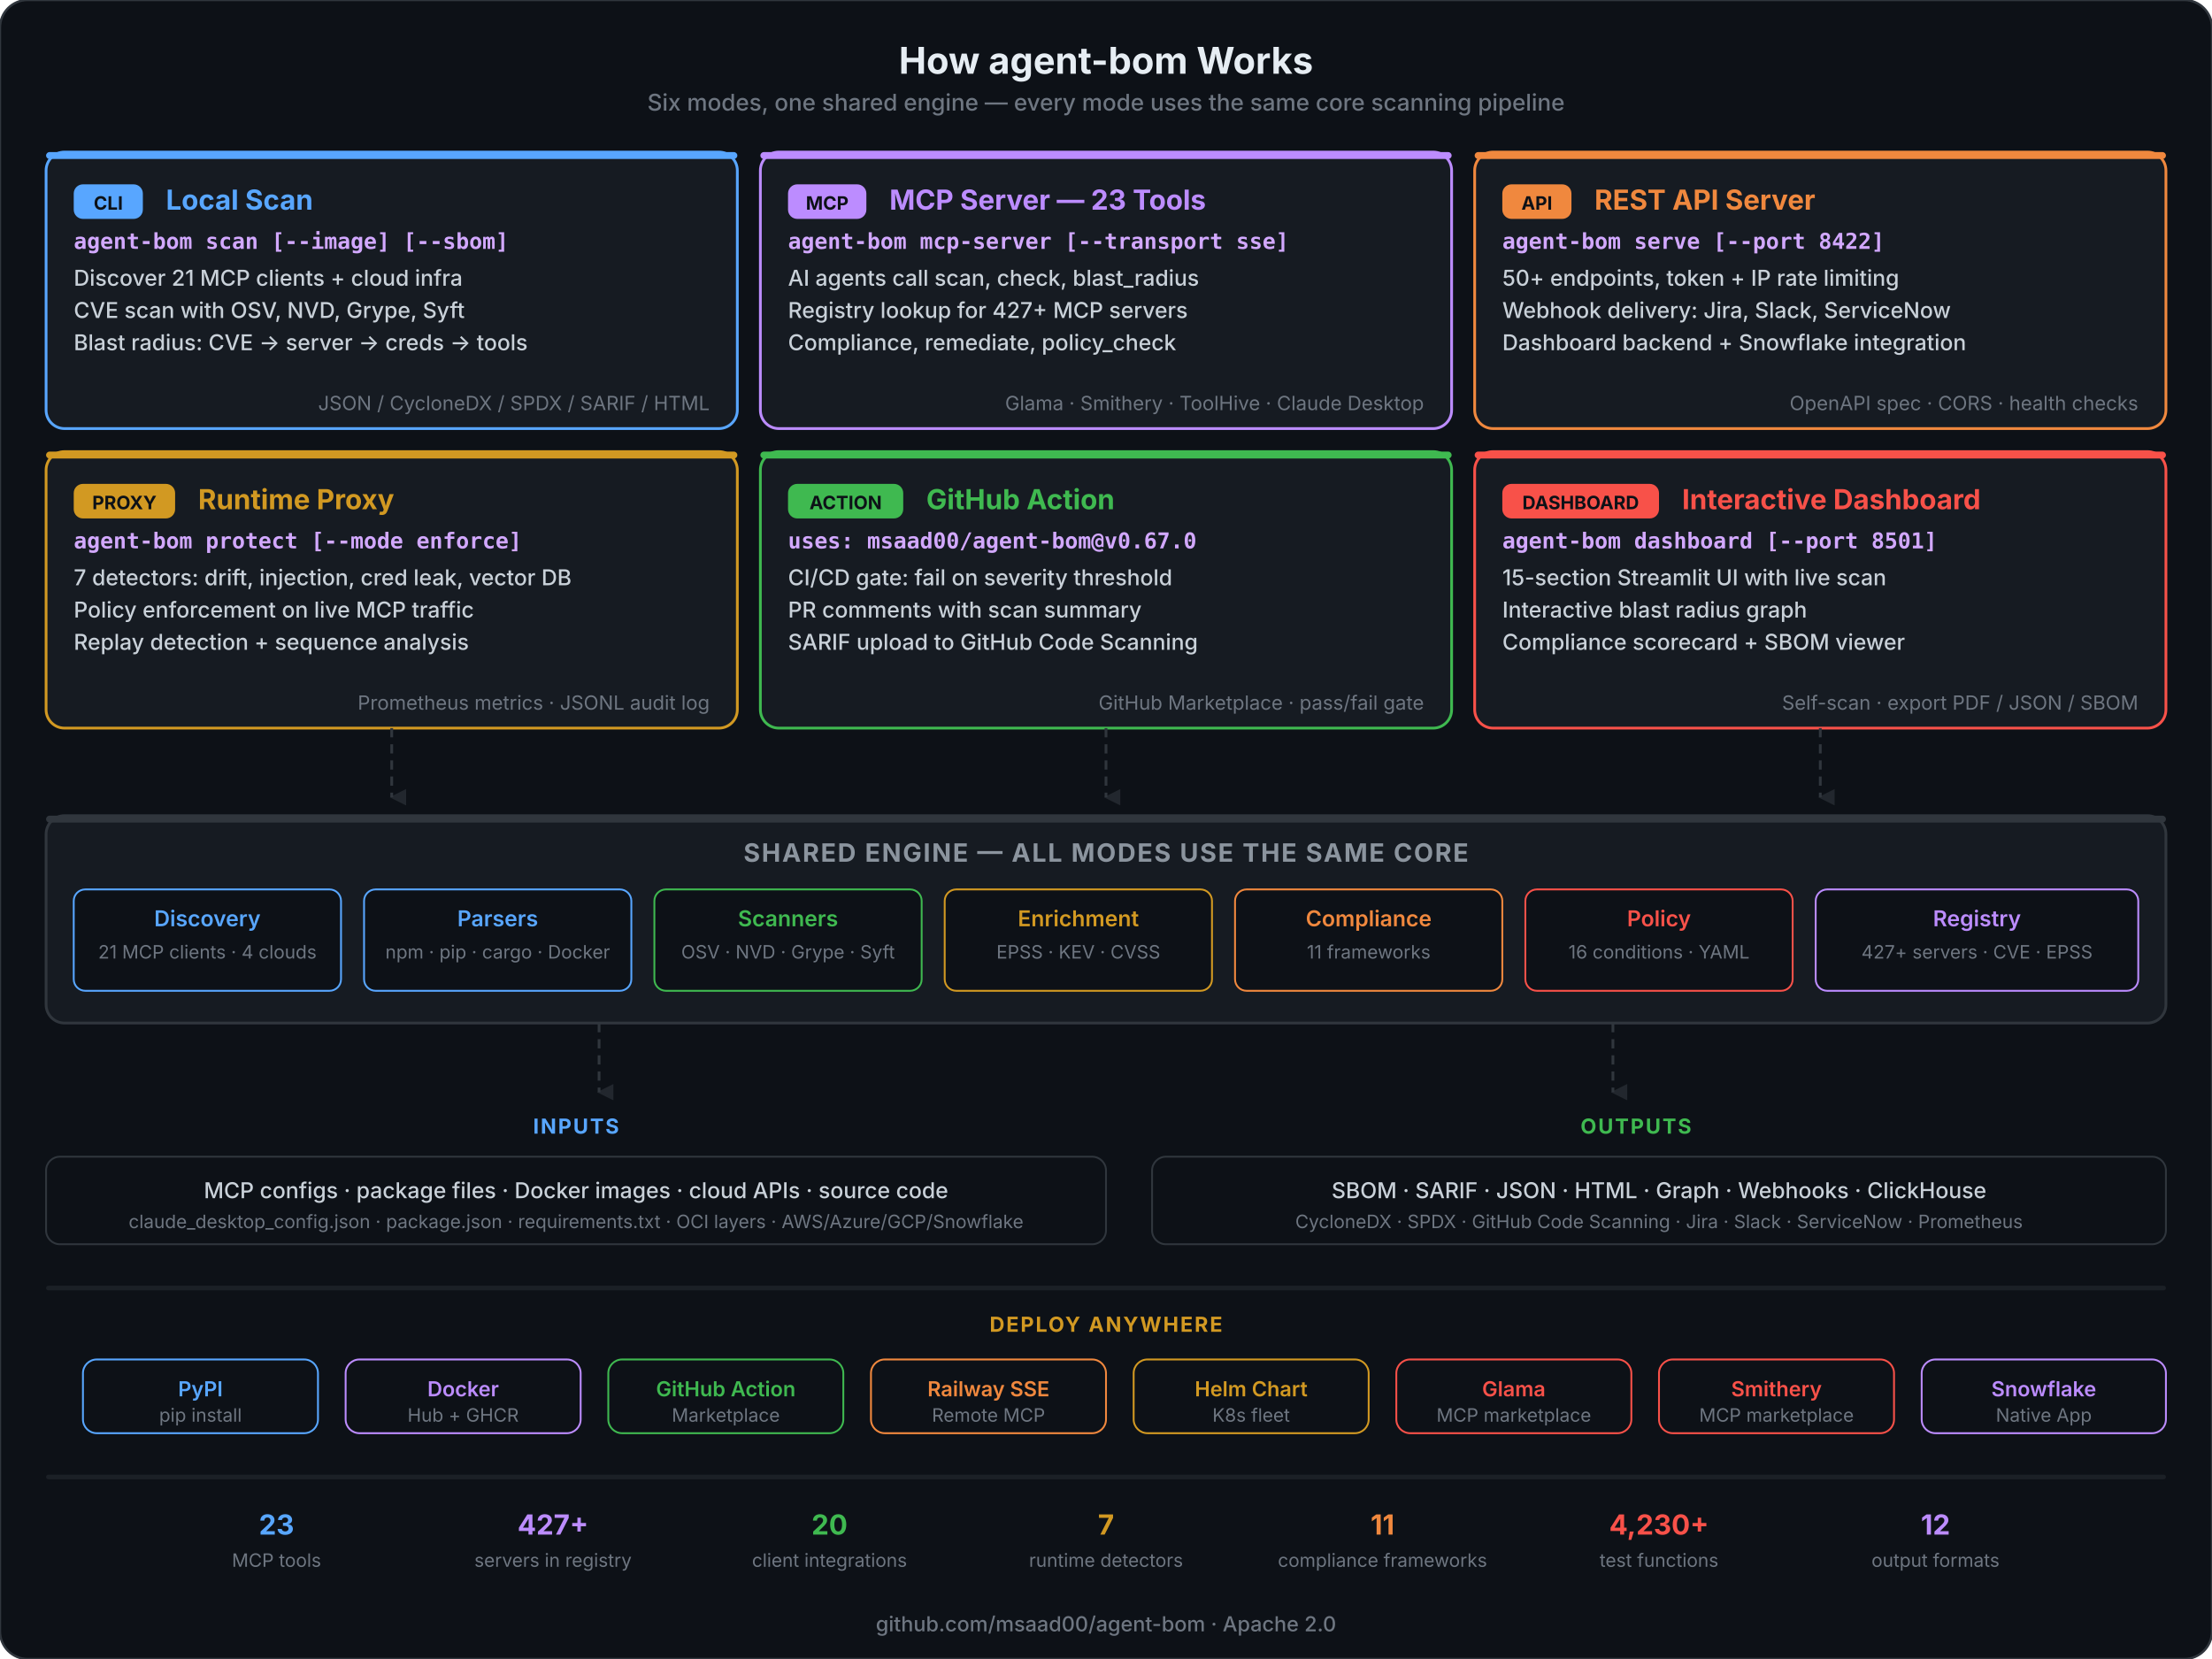
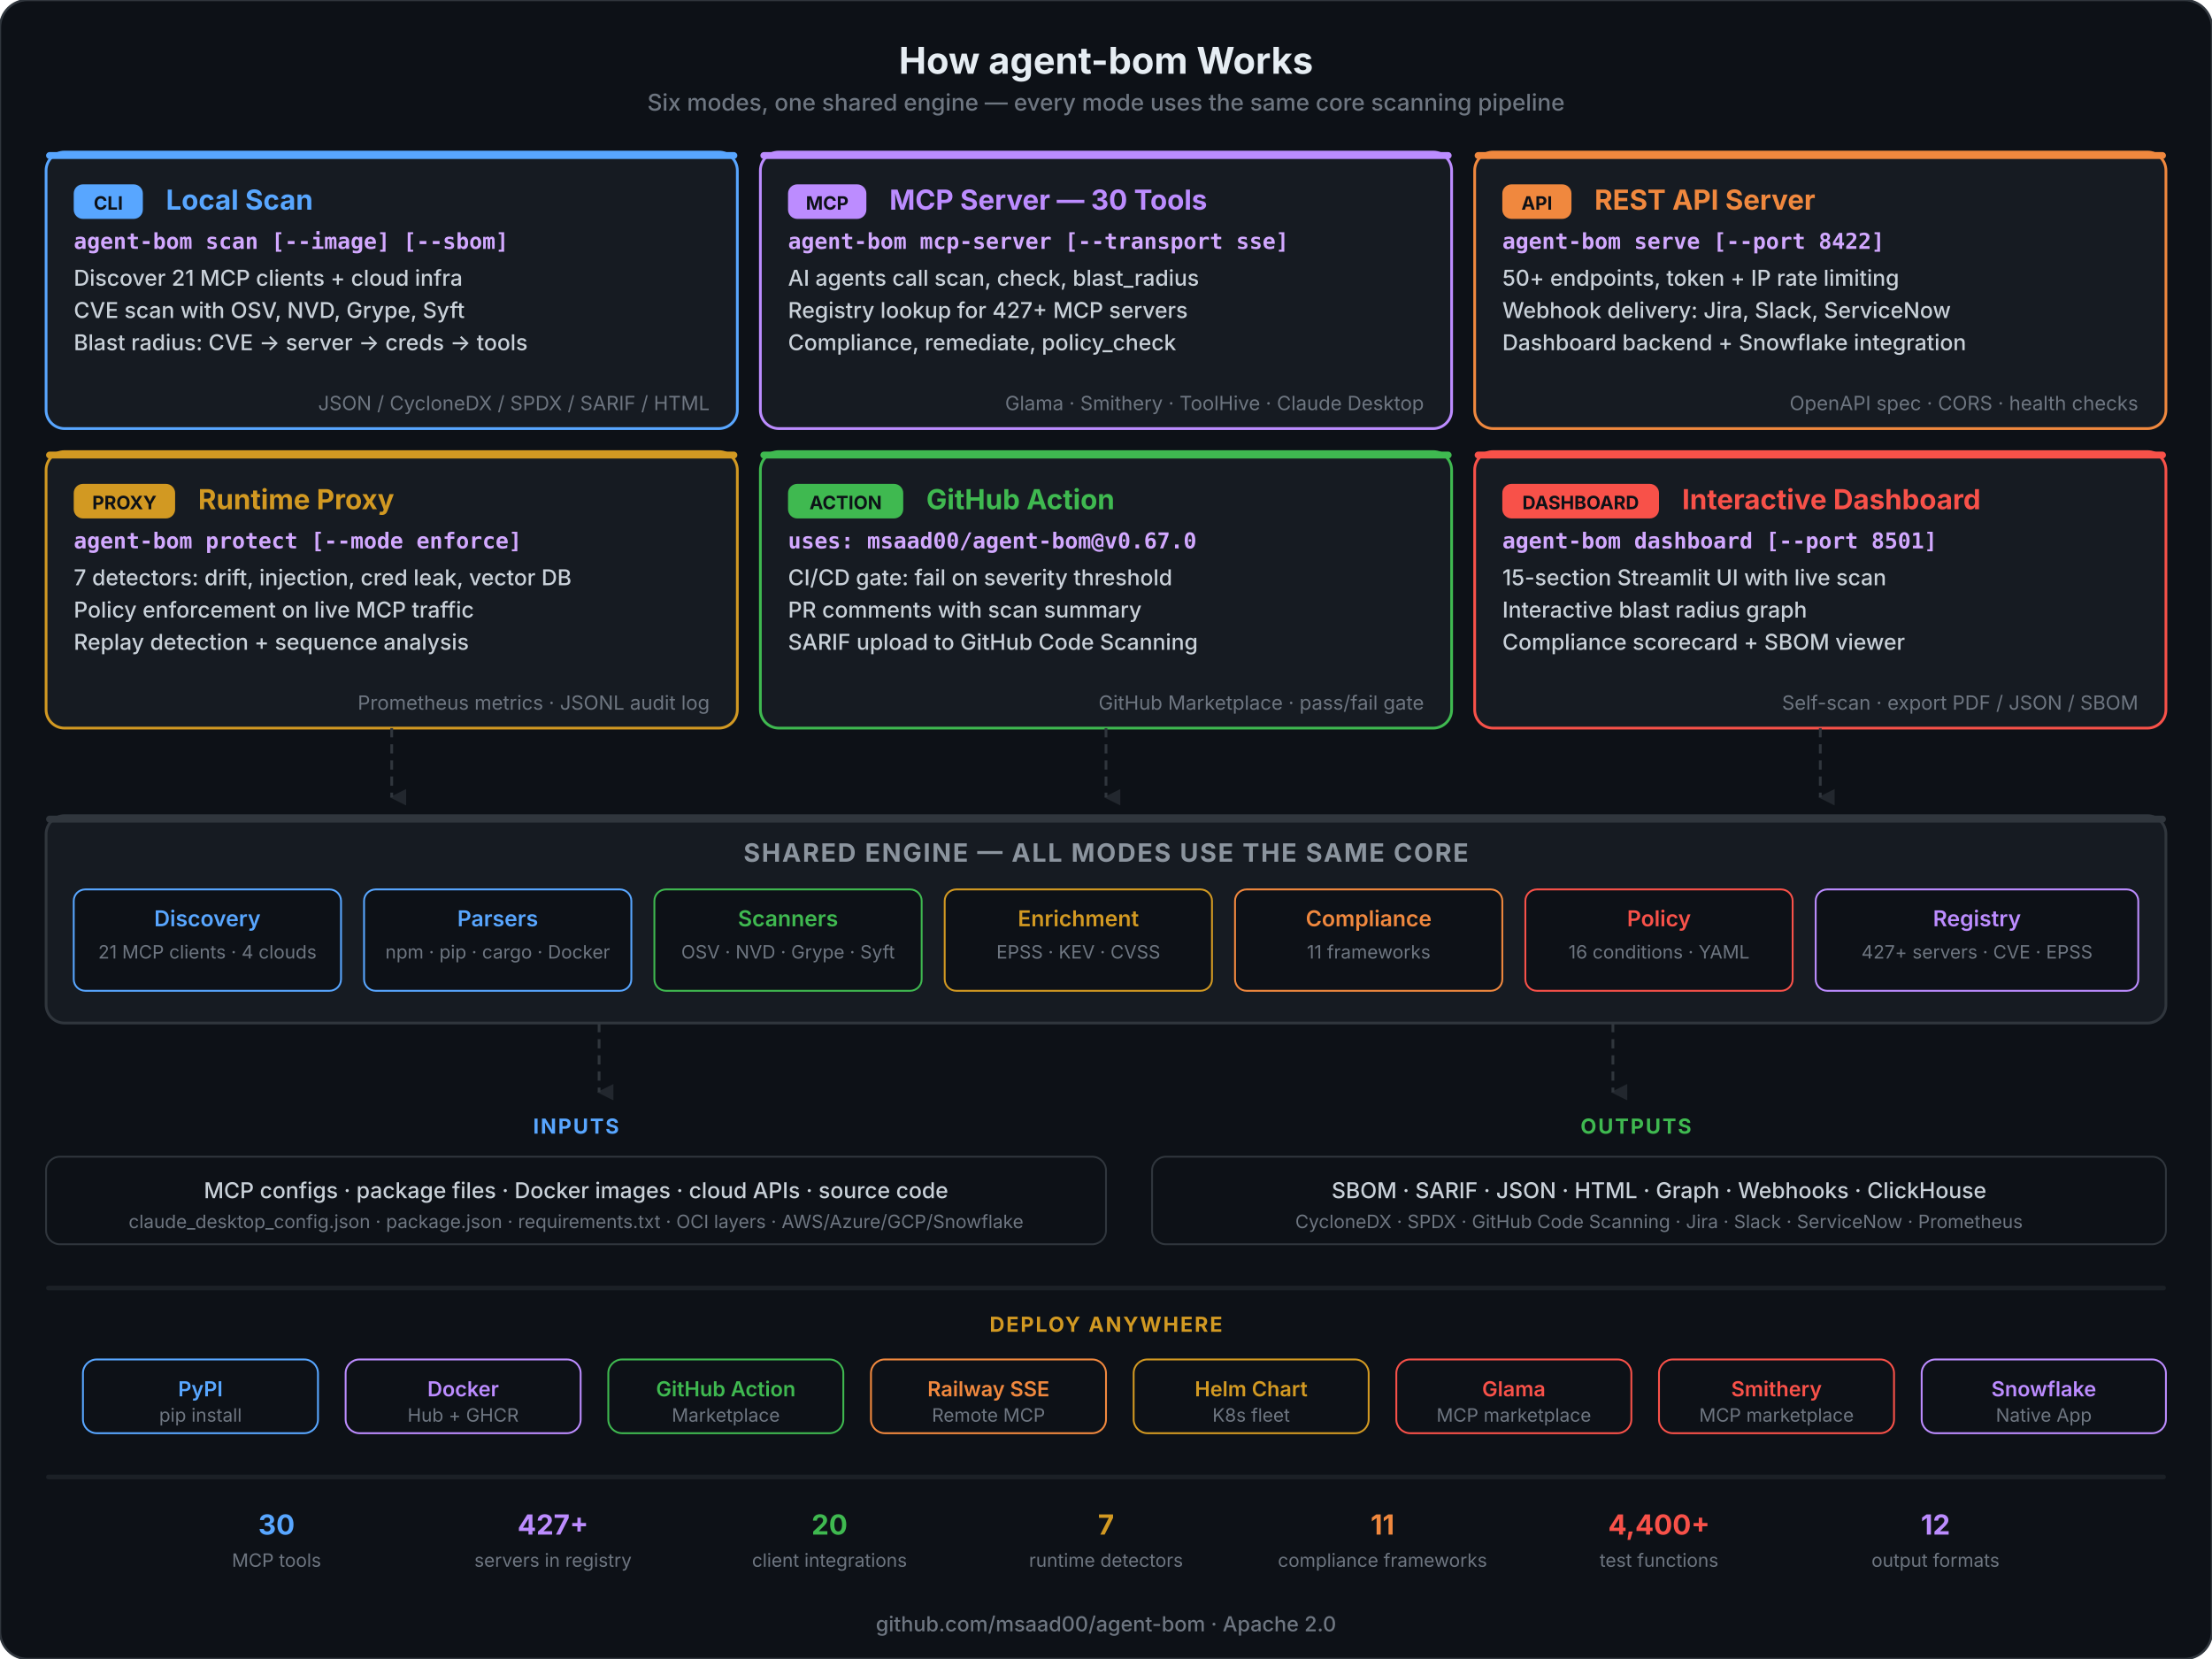
<svg xmlns="http://www.w3.org/2000/svg" viewBox="0 0 960 720" fill="none">
  <style>
    .title { font: 700 16px system-ui, -apple-system, sans-serif; fill: #e6edf3; }
    .subtitle { font: 500 10px system-ui, -apple-system, sans-serif; fill: #6e7681; }
    .mode-title { font: 700 12px system-ui, -apple-system, sans-serif; }
    .mode-cmd { font: 600 9.5px 'SF Mono', 'Fira Code', monospace; fill: #d2a8ff; }
    .mode-feat { font: 500 9.5px system-ui, -apple-system, sans-serif; fill: #c9d1d9; }
    .mode-detail { font: 400 8.5px system-ui, -apple-system, sans-serif; fill: #6e7681; }
    .badge { font: 700 8px system-ui, -apple-system, sans-serif; fill: #0d1117; }
    .engine-title { font: 700 11px system-ui, -apple-system, sans-serif; letter-spacing: 0.06em; fill: #8b949e; }
    .engine-mod { font: 600 9.5px system-ui, -apple-system, sans-serif; }
    .engine-detail { font: 400 8px system-ui, -apple-system, sans-serif; fill: #6e7681; }
    .section-label { font: 700 9px system-ui, -apple-system, sans-serif; letter-spacing: 0.08em; }
    .footer { font: 500 9px system-ui, -apple-system, sans-serif; fill: #6e7681; }
    .deploy-label { font: 600 9px system-ui, -apple-system, sans-serif; }
    .deploy-detail { font: 400 8px system-ui, -apple-system, sans-serif; fill: #6e7681; }
  </style>
  <defs>
    <marker id="arr-down" viewBox="0 0 8 8" refX="4" refY="7" markerWidth="6" markerHeight="6" orient="auto">
      <polygon points="0 0, 8 0, 4 8" fill="#30363d" opacity="0.6" />
    </marker>
  </defs>
  <rect width="960" height="720" rx="12" fill="#0d1117" stroke="#30363d" stroke-width="1" />
  <text x="480" y="32" text-anchor="middle" class="title">How agent-bom Works</text>
  <text x="480" y="48" text-anchor="middle" class="subtitle">Six modes, one shared engine — every mode uses the same core scanning pipeline</text>
  <rect x="20" y="66" width="300" height="120" rx="8" fill="#161b22" stroke="#58a6ff" stroke-width="1.2" />
  <rect x="20" y="66" width="300" height="3" rx="1.5" fill="#58a6ff" />
  <rect x="32" y="80" width="30" height="15" rx="4" fill="#58a6ff" />
  <text x="47" y="91" text-anchor="middle" class="badge">CLI</text>
  <text x="72" y="91" class="mode-title" fill="#58a6ff">Local Scan</text>
  <text x="32" y="108" class="mode-cmd">agent-bom scan [--image] [--sbom]</text>
  <text x="32" y="124" class="mode-feat">Discover 21 MCP clients + cloud infra</text>
  <text x="32" y="138" class="mode-feat">CVE scan with OSV, NVD, Grype, Syft</text>
  <text x="32" y="152" class="mode-feat">Blast radius: CVE → server → creds → tools</text>
  <text x="308" y="178" text-anchor="end" class="mode-detail">JSON / CycloneDX / SPDX / SARIF / HTML</text>
  <rect x="330" y="66" width="300" height="120" rx="8" fill="#161b22" stroke="#bc8cff" stroke-width="1.2" />
  <rect x="330" y="66" width="300" height="3" rx="1.5" fill="#bc8cff" />
  <rect x="342" y="80" width="34" height="15" rx="4" fill="#bc8cff" />
  <text x="359" y="91" text-anchor="middle" class="badge">MCP</text>
-   <text x="386" y="91" class="mode-title" fill="#bc8cff">MCP Server — 23 Tools</text>
+   <text x="386" y="91" class="mode-title" fill="#bc8cff">MCP Server — 30 Tools</text>
  <text x="342" y="108" class="mode-cmd">agent-bom mcp-server [--transport sse]</text>
  <text x="342" y="124" class="mode-feat">AI agents call scan, check, blast_radius</text>
  <text x="342" y="138" class="mode-feat">Registry lookup for 427+ MCP servers</text>
  <text x="342" y="152" class="mode-feat">Compliance, remediate, policy_check</text>
  <text x="618" y="178" text-anchor="end" class="mode-detail">Glama · Smithery · ToolHive · Claude Desktop</text>
  <rect x="640" y="66" width="300" height="120" rx="8" fill="#161b22" stroke="#f0883e" stroke-width="1.2" />
  <rect x="640" y="66" width="300" height="3" rx="1.5" fill="#f0883e" />
  <rect x="652" y="80" width="30" height="15" rx="4" fill="#f0883e" />
  <text x="667" y="91" text-anchor="middle" class="badge">API</text>
  <text x="692" y="91" class="mode-title" fill="#f0883e">REST API Server</text>
  <text x="652" y="108" class="mode-cmd">agent-bom serve [--port 8422]</text>
  <text x="652" y="124" class="mode-feat">50+ endpoints, token + IP rate limiting</text>
  <text x="652" y="138" class="mode-feat">Webhook delivery: Jira, Slack, ServiceNow</text>
  <text x="652" y="152" class="mode-feat">Dashboard backend + Snowflake integration</text>
  <text x="928" y="178" text-anchor="end" class="mode-detail">OpenAPI spec · CORS · health checks</text>
  <rect x="20" y="196" width="300" height="120" rx="8" fill="#161b22" stroke="#d29922" stroke-width="1.2" />
  <rect x="20" y="196" width="300" height="3" rx="1.5" fill="#d29922" />
  <rect x="32" y="210" width="44" height="15" rx="4" fill="#d29922" />
  <text x="54" y="221" text-anchor="middle" class="badge">PROXY</text>
  <text x="86" y="221" class="mode-title" fill="#d29922">Runtime Proxy</text>
  <text x="32" y="238" class="mode-cmd">agent-bom protect [--mode enforce]</text>
  <text x="32" y="254" class="mode-feat">7 detectors: drift, injection, cred leak, vector DB</text>
  <text x="32" y="268" class="mode-feat">Policy enforcement on live MCP traffic</text>
  <text x="32" y="282" class="mode-feat">Replay detection + sequence analysis</text>
  <text x="308" y="308" text-anchor="end" class="mode-detail">Prometheus metrics · JSONL audit log</text>
  <rect x="330" y="196" width="300" height="120" rx="8" fill="#161b22" stroke="#3fb950" stroke-width="1.2" />
  <rect x="330" y="196" width="300" height="3" rx="1.5" fill="#3fb950" />
  <rect x="342" y="210" width="50" height="15" rx="4" fill="#3fb950" />
  <text x="367" y="221" text-anchor="middle" class="badge">ACTION</text>
  <text x="402" y="221" class="mode-title" fill="#3fb950">GitHub Action</text>
  <text x="342" y="238" class="mode-cmd">uses: msaad00/agent-bom@v0.67.0</text>
  <text x="342" y="254" class="mode-feat">CI/CD gate: fail on severity threshold</text>
  <text x="342" y="268" class="mode-feat">PR comments with scan summary</text>
  <text x="342" y="282" class="mode-feat">SARIF upload to GitHub Code Scanning</text>
  <text x="618" y="308" text-anchor="end" class="mode-detail">GitHub Marketplace · pass/fail gate</text>
  <rect x="640" y="196" width="300" height="120" rx="8" fill="#161b22" stroke="#f85149" stroke-width="1.2" />
  <rect x="640" y="196" width="300" height="3" rx="1.5" fill="#f85149" />
  <rect x="652" y="210" width="68" height="15" rx="4" fill="#f85149" />
  <text x="686" y="221" text-anchor="middle" class="badge">DASHBOARD</text>
  <text x="730" y="221" class="mode-title" fill="#f85149">Interactive Dashboard</text>
  <text x="652" y="238" class="mode-cmd">agent-bom dashboard [--port 8501]</text>
  <text x="652" y="254" class="mode-feat">15-section Streamlit UI with live scan</text>
  <text x="652" y="268" class="mode-feat">Interactive blast radius graph</text>
  <text x="652" y="282" class="mode-feat">Compliance scorecard + SBOM viewer</text>
  <text x="928" y="308" text-anchor="end" class="mode-detail">Self-scan · export PDF / JSON / SBOM</text>
  <line x1="170" y1="316" x2="170" y2="346" stroke="#30363d" stroke-width="1.2" stroke-dasharray="4,3" marker-end="url(#arr-down)" />
  <line x1="480" y1="316" x2="480" y2="346" stroke="#30363d" stroke-width="1.2" stroke-dasharray="4,3" marker-end="url(#arr-down)" />
  <line x1="790" y1="316" x2="790" y2="346" stroke="#30363d" stroke-width="1.2" stroke-dasharray="4,3" marker-end="url(#arr-down)" />
  <rect x="20" y="354" width="920" height="90" rx="8" fill="#161b22" stroke="#30363d" stroke-width="1.2" />
  <rect x="20" y="354" width="920" height="3" rx="1.5" fill="#30363d" />
  <text x="480" y="374" text-anchor="middle" class="engine-title">SHARED ENGINE — ALL MODES USE THE SAME CORE</text>
  <rect x="32" y="386" width="116" height="44" rx="5" fill="#0d1117" stroke="#58a6ff" stroke-width="0.8" />
  <text x="90" y="402" text-anchor="middle" class="engine-mod" fill="#58a6ff">Discovery</text>
  <text x="90" y="416" text-anchor="middle" class="engine-detail">21 MCP clients · 4 clouds</text>
  <rect x="158" y="386" width="116" height="44" rx="5" fill="#0d1117" stroke="#58a6ff" stroke-width="0.8" />
  <text x="216" y="402" text-anchor="middle" class="engine-mod" fill="#58a6ff">Parsers</text>
  <text x="216" y="416" text-anchor="middle" class="engine-detail">npm · pip · cargo · Docker</text>
  <rect x="284" y="386" width="116" height="44" rx="5" fill="#0d1117" stroke="#3fb950" stroke-width="0.8" />
  <text x="342" y="402" text-anchor="middle" class="engine-mod" fill="#3fb950">Scanners</text>
  <text x="342" y="416" text-anchor="middle" class="engine-detail">OSV · NVD · Grype · Syft</text>
  <rect x="410" y="386" width="116" height="44" rx="5" fill="#0d1117" stroke="#d29922" stroke-width="0.8" />
  <text x="468" y="402" text-anchor="middle" class="engine-mod" fill="#d29922">Enrichment</text>
  <text x="468" y="416" text-anchor="middle" class="engine-detail">EPSS · KEV · CVSS</text>
  <rect x="536" y="386" width="116" height="44" rx="5" fill="#0d1117" stroke="#f0883e" stroke-width="0.8" />
  <text x="594" y="402" text-anchor="middle" class="engine-mod" fill="#f0883e">Compliance</text>
  <text x="594" y="416" text-anchor="middle" class="engine-detail">11 frameworks</text>
  <rect x="662" y="386" width="116" height="44" rx="5" fill="#0d1117" stroke="#f85149" stroke-width="0.8" />
  <text x="720" y="402" text-anchor="middle" class="engine-mod" fill="#f85149">Policy</text>
  <text x="720" y="416" text-anchor="middle" class="engine-detail">16 conditions · YAML</text>
  <rect x="788" y="386" width="140" height="44" rx="5" fill="#0d1117" stroke="#bc8cff" stroke-width="0.8" />
  <text x="858" y="402" text-anchor="middle" class="engine-mod" fill="#bc8cff">Registry</text>
  <text x="858" y="416" text-anchor="middle" class="engine-detail">427+ servers · CVE · EPSS</text>
  <line x1="260" y1="444" x2="260" y2="474" stroke="#30363d" stroke-width="1.2" stroke-dasharray="4,3" marker-end="url(#arr-down)" />
  <line x1="700" y1="444" x2="700" y2="474" stroke="#30363d" stroke-width="1.2" stroke-dasharray="4,3" marker-end="url(#arr-down)" />
  <text x="250" y="492" text-anchor="middle" class="section-label" fill="#58a6ff">INPUTS</text>
  <rect x="20" y="502" width="460" height="38" rx="6" fill="#0d1117" stroke="#30363d" stroke-width="0.8" />
  <text x="250" y="520" text-anchor="middle" class="mode-feat">MCP configs · package files · Docker images · cloud APIs · source code</text>
  <text x="250" y="533" text-anchor="middle" class="engine-detail">claude_desktop_config.json · package.json · requirements.txt · OCI layers · AWS/Azure/GCP/Snowflake</text>
  <text x="710" y="492" text-anchor="middle" class="section-label" fill="#3fb950">OUTPUTS</text>
  <rect x="500" y="502" width="440" height="38" rx="6" fill="#0d1117" stroke="#30363d" stroke-width="0.8" />
  <text x="720" y="520" text-anchor="middle" class="mode-feat">SBOM · SARIF · JSON · HTML · Graph · Webhooks · ClickHouse</text>
  <text x="720" y="533" text-anchor="middle" class="engine-detail">CycloneDX · SPDX · GitHub Code Scanning · Jira · Slack · ServiceNow · Prometheus</text>
  <rect x="20" y="558" width="920" height="2" rx="1" fill="#30363d" opacity="0.4" />
  <text x="480" y="578" text-anchor="middle" class="section-label" fill="#d29922">DEPLOY ANYWHERE</text>
  <rect x="36" y="590" width="102" height="32" rx="6" fill="#0d1117" stroke="#58a6ff" stroke-width="0.8" />
  <text x="87" y="606" text-anchor="middle" class="deploy-label" fill="#58a6ff">PyPI</text>
  <text x="87" y="617" text-anchor="middle" class="deploy-detail">pip install</text>
  <rect x="150" y="590" width="102" height="32" rx="6" fill="#0d1117" stroke="#bc8cff" stroke-width="0.8" />
  <text x="201" y="606" text-anchor="middle" class="deploy-label" fill="#bc8cff">Docker</text>
  <text x="201" y="617" text-anchor="middle" class="deploy-detail">Hub + GHCR</text>
  <rect x="264" y="590" width="102" height="32" rx="6" fill="#0d1117" stroke="#3fb950" stroke-width="0.8" />
  <text x="315" y="606" text-anchor="middle" class="deploy-label" fill="#3fb950">GitHub Action</text>
  <text x="315" y="617" text-anchor="middle" class="deploy-detail">Marketplace</text>
  <rect x="378" y="590" width="102" height="32" rx="6" fill="#0d1117" stroke="#f0883e" stroke-width="0.8" />
  <text x="429" y="606" text-anchor="middle" class="deploy-label" fill="#f0883e">Railway SSE</text>
  <text x="429" y="617" text-anchor="middle" class="deploy-detail">Remote MCP</text>
  <rect x="492" y="590" width="102" height="32" rx="6" fill="#0d1117" stroke="#d29922" stroke-width="0.8" />
  <text x="543" y="606" text-anchor="middle" class="deploy-label" fill="#d29922">Helm Chart</text>
  <text x="543" y="617" text-anchor="middle" class="deploy-detail">K8s fleet</text>
  <rect x="606" y="590" width="102" height="32" rx="6" fill="#0d1117" stroke="#f85149" stroke-width="0.8" />
  <text x="657" y="606" text-anchor="middle" class="deploy-label" fill="#f85149">Glama</text>
  <text x="657" y="617" text-anchor="middle" class="deploy-detail">MCP marketplace</text>
  <rect x="720" y="590" width="102" height="32" rx="6" fill="#0d1117" stroke="#f85149" stroke-width="0.8" />
  <text x="771" y="606" text-anchor="middle" class="deploy-label" fill="#f85149">Smithery</text>
  <text x="771" y="617" text-anchor="middle" class="deploy-detail">MCP marketplace</text>
  <rect x="834" y="590" width="106" height="32" rx="6" fill="#0d1117" stroke="#bc8cff" stroke-width="0.8" />
  <text x="887" y="606" text-anchor="middle" class="deploy-label" fill="#bc8cff">Snowflake</text>
  <text x="887" y="617" text-anchor="middle" class="deploy-detail">Native App</text>
  <rect x="20" y="640" width="920" height="2" rx="1" fill="#30363d" opacity="0.4" />
-   <text x="120" y="666" text-anchor="middle" class="mode-title" fill="#58a6ff">23</text>
+   <text x="120" y="666" text-anchor="middle" class="mode-title" fill="#58a6ff">30</text>
  <text x="120" y="680" text-anchor="middle" class="engine-detail">MCP tools</text>
  <text x="240" y="666" text-anchor="middle" class="mode-title" fill="#bc8cff">427+</text>
  <text x="240" y="680" text-anchor="middle" class="engine-detail">servers in registry</text>
  <text x="360" y="666" text-anchor="middle" class="mode-title" fill="#3fb950">20</text>
  <text x="360" y="680" text-anchor="middle" class="engine-detail">client integrations</text>
  <text x="480" y="666" text-anchor="middle" class="mode-title" fill="#d29922">7</text>
  <text x="480" y="680" text-anchor="middle" class="engine-detail">runtime detectors</text>
  <text x="600" y="666" text-anchor="middle" class="mode-title" fill="#f0883e">11</text>
  <text x="600" y="680" text-anchor="middle" class="engine-detail">compliance frameworks</text>
-   <text x="720" y="666" text-anchor="middle" class="mode-title" fill="#f85149">4,230+</text>
+   <text x="720" y="666" text-anchor="middle" class="mode-title" fill="#f85149">4,400+</text>
  <text x="720" y="680" text-anchor="middle" class="engine-detail">test functions</text>
  <text x="840" y="666" text-anchor="middle" class="mode-title" fill="#bc8cff">12</text>
  <text x="840" y="680" text-anchor="middle" class="engine-detail">output formats</text>
  <text x="480" y="708" text-anchor="middle" class="footer">github.com/msaad00/agent-bom · Apache 2.0</text>
</svg>
